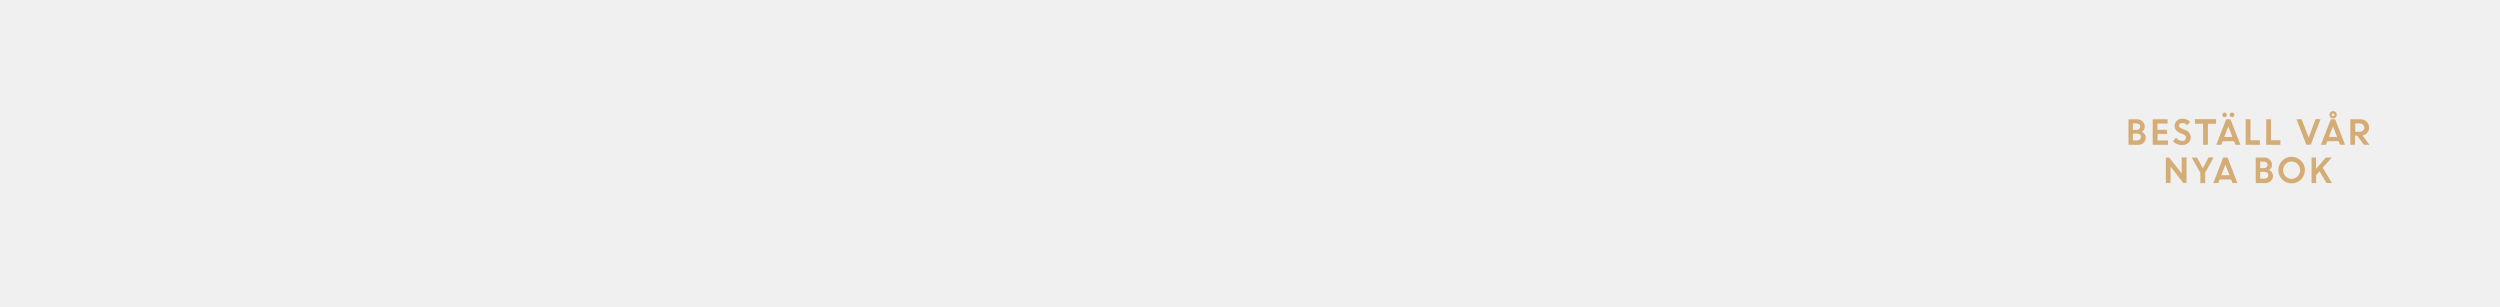
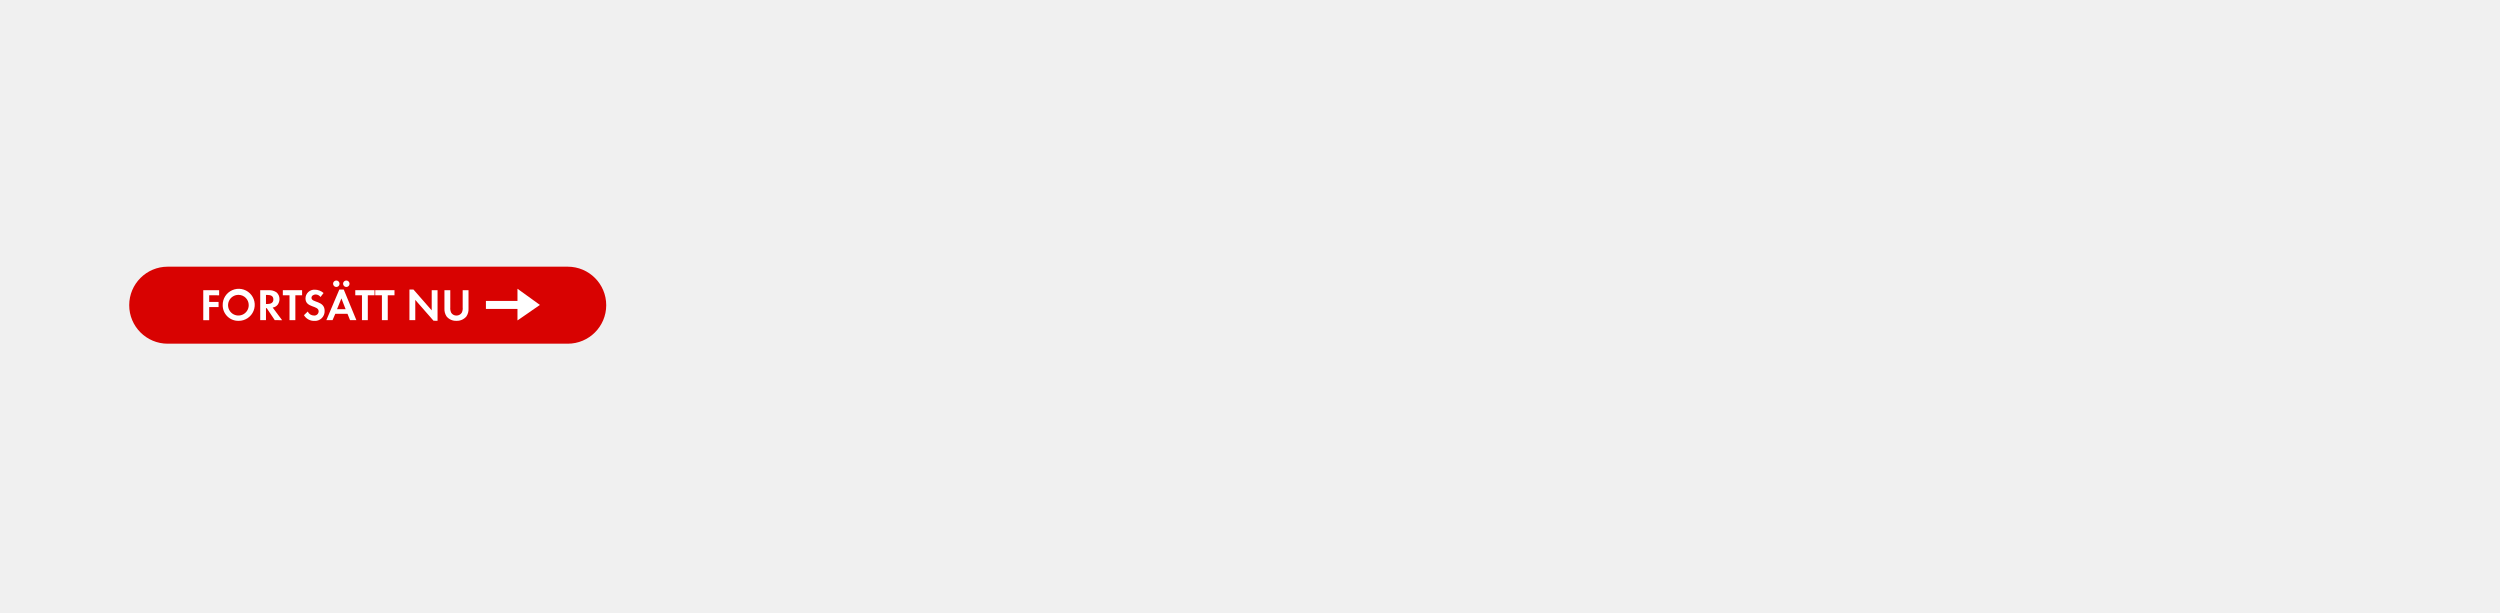
- <svg xmlns="http://www.w3.org/2000/svg" id="Layer_1" data-name="Layer 1" viewBox="0 0 980 120">
+ <svg xmlns="http://www.w3.org/2000/svg" id="Layer_1" data-name="Layer 1" viewBox="0 0 980 240">
  <defs>
-     <style>.cls-1{fill:#d4ac76;}</style>
+     <style>.cls-1{fill:#d80201;}.cls-2{fill:#fff;}</style>
  </defs>
-   <path class="cls-1" d="M834.36,56.75v-10h3.31a3,3,0,0,1,2.2.84,2.78,2.78,0,0,1,.86,2.08,2.37,2.37,0,0,1-1.13,2,2.79,2.79,0,0,1,1.11.9,2.12,2.12,0,0,1,.42,1.28,2.76,2.76,0,0,1-.88,2.13,3.15,3.15,0,0,1-2.22.81Zm3.09-8.37H836.1V50.9h1.5a1.38,1.38,0,0,0,1-.37,1.23,1.23,0,0,0,.39-.93,1.08,1.08,0,0,0-.42-.89A1.75,1.75,0,0,0,837.44,48.38Zm.29,4H836.1v2.67h1.59a1.63,1.63,0,0,0,1.14-.38,1.26,1.26,0,0,0,.42-1,1.24,1.24,0,0,0-.39-1A1.61,1.61,0,0,0,837.73,52.41Z" />
-   <path class="cls-1" d="M849.49,52.5h-3.72v2.57h4.08v1.68h-6v-10h5.85v1.68h-4v2.44h3.72Z" />
-   <path class="cls-1" d="M855.32,56.88a4.83,4.83,0,0,1-1.9-.4,5,5,0,0,1-1.63-1.1L853,54a3.64,3.64,0,0,0,1.11.9,2.83,2.83,0,0,0,1.32.35,1.63,1.63,0,0,0,1.07-.35,1.08,1.08,0,0,0,.42-.87,1.49,1.49,0,0,0-1.1-1.39l-1.12-.45A4.3,4.3,0,0,1,853,51a2.56,2.56,0,0,1-.54-1.71,2.61,2.61,0,0,1,.85-1.91,2.91,2.91,0,0,1,2.13-.84,4.33,4.33,0,0,1,3.09,1.15l-1.11,1.4a2.59,2.59,0,0,0-2-.87,1.35,1.35,0,0,0-.9.29.9.9,0,0,0-.34.71.94.94,0,0,0,.27.69,2.66,2.66,0,0,0,.86.52l1.17.47a3.11,3.11,0,0,1,2.28,2.9,2.81,2.81,0,0,1-.95,2.2A3.66,3.66,0,0,1,855.32,56.88Z" />
-   <path class="cls-1" d="M860.41,48.51V46.7h8.28v1.81h-3.2v8.24h-1.89V48.51Z" />
-   <path class="cls-1" d="M868.78,56.75l3.88-10h1.7l3.86,10h-1.94l-.53-1.39h-4.5l-.54,1.39Zm3.86-11.08a.81.81,0,0,1-.61.27.83.83,0,0,1-.62-.27.9.9,0,0,1,.62-1.54.83.83,0,0,1,.61.26.87.87,0,0,1,.26.64A.91.91,0,0,1,872.64,45.67Zm.87,3.84-1.61,4.17h3.21Zm2.12-3.84a1,1,0,0,1-1.33,0A.86.86,0,0,1,874,45a.84.84,0,0,1,.28-.64,1,1,0,0,1,1.33,0,.84.84,0,0,1,.28.64A.86.86,0,0,1,875.63,45.67Z" />
-   <path class="cls-1" d="M880.31,56.75v-10h1.88v8.24h3.69v1.81Z" />
-   <path class="cls-1" d="M888.35,56.75v-10h1.88v8.24h3.69v1.81Z" />
-   <path class="cls-1" d="M904.07,56.75l-3.84-10h2L905,53.93l2.73-7.22h1.91l-3.8,10Z" />
-   <path class="cls-1" d="M909.81,56.75l3.88-10h1.7l3.86,10h-1.94l-.53-1.39h-4.5l-.54,1.39Zm4.73-7.24-1.61,4.17h3.21ZM916,45a1.44,1.44,0,0,1-1.45,1.44,1.41,1.41,0,0,1-1-.42,1.46,1.46,0,0,1,0-2.05,1.47,1.47,0,0,1,2.05,0A1.39,1.39,0,0,1,916,45Zm-1.82.38a.51.51,0,0,0,.38.16.49.49,0,0,0,.37-.16.53.53,0,0,0,.15-.38.51.51,0,0,0-.16-.38.52.52,0,0,0-.74,0,.53.53,0,0,0,0,.75Z" />
-   <path class="cls-1" d="M921.34,56.75v-10h3.93a3.39,3.39,0,0,1,2.42.91,3.13,3.13,0,0,1,1,2.38,3,3,0,0,1-.72,2,3.24,3.24,0,0,1-1.87,1.07l2.7,3.65h-2.12L924,53.16h-.81v3.59ZM925,48.38h-1.75v3.28H925a1.86,1.86,0,0,0,1.31-.45,1.5,1.5,0,0,0,.49-1.16,1.58,1.58,0,0,0-.5-1.19A1.79,1.79,0,0,0,925,48.38Z" />
-   <path class="cls-1" d="M849,71.75v-10h1.32L855.23,68V61.7h1.89v10h-1.26l-5-6.4v6.4Z" />
-   <path class="cls-1" d="M865.76,61.7h2l-3.33,6v4.08h-1.89v-4l-3.37-6h2.07l2.27,4.17Z" />
-   <path class="cls-1" d="M867.62,71.75l3.88-10h1.7l3.86,10h-1.94l-.53-1.39h-4.5l-.54,1.39Zm4.73-7.24-1.61,4.17h3.21Z" />
-   <path class="cls-1" d="M884.25,71.75v-10h3.31a3,3,0,0,1,2.2.84,2.78,2.78,0,0,1,.86,2.08,2.37,2.37,0,0,1-1.13,2,2.79,2.79,0,0,1,1.11.9,2.12,2.12,0,0,1,.42,1.28,2.76,2.76,0,0,1-.88,2.13,3.15,3.15,0,0,1-2.22.81Zm3.09-8.37H886V65.9h1.5a1.38,1.38,0,0,0,1-.37,1.23,1.23,0,0,0,.39-.93,1.08,1.08,0,0,0-.42-.89A1.75,1.75,0,0,0,887.34,63.38Zm.29,4H886v2.67h1.59a1.63,1.63,0,0,0,1.14-.38,1.26,1.26,0,0,0,.42-1,1.24,1.24,0,0,0-.39-1A1.61,1.61,0,0,0,887.62,67.41Z" />
-   <path class="cls-1" d="M903.52,66.72A5.21,5.21,0,1,1,902,63,5,5,0,0,1,903.52,66.72Zm-7.58,2.4a3.3,3.3,0,0,0,4.73,0,3.45,3.45,0,0,0,0-4.81,3.3,3.3,0,0,0-4.73,0,3.47,3.47,0,0,0,0,4.81Z" />
-   <path class="cls-1" d="M906.14,71.75v-10h1.74v4.43l3.85-4.43h2.33l-3.55,4,3.62,6H912l-2.74-4.59-1.34,1.52v3.07Z" />
+   <rect class="cls-1" x="50.65" y="104.54" width="186.99" height="30.19" rx="15.09" ry="15.09" />
+   <path class="cls-2" d="M82,115.75v2.61h3.68v2H82v5.16H79.68V113.76h6.22v2Z" />
+   <path class="cls-2" d="M93.57,125.77a6.09,6.09,0,0,1-6.27-6.11,6.28,6.28,0,1,1,6.27,6.11Zm0-10.18a4.05,4.05,0,1,0,3.93,4A4,4,0,0,0,93.57,115.59Z" />
+   <path class="cls-2" d="M107.71,125.5l-3.17-4.72h-.28v4.72H102V113.76h3.4a4.84,4.84,0,0,1,3,.85,3.42,3.42,0,0,1,1.16,2.64,3.87,3.87,0,0,1-.67,2.15,3,3,0,0,1-2,1.16l3.7,4.95Zm-2.76-9.88h-.69v3.54h.65c1.18,0,2.25-.42,2.25-1.78S106.13,115.63,104.95,115.63Z" />
+   <path class="cls-2" d="M115.78,115.75v9.75h-2.29v-9.75h-2.62v-2h7.55v2Z" />
+   <path class="cls-2" d="M123.15,125.79a4.58,4.58,0,0,1-4-2.24l1.48-1.43a2.69,2.69,0,0,0,2.47,1.57,1.67,1.67,0,0,0,1.81-1.66c0-2.41-5.16-1.27-5.16-5.05a3.45,3.45,0,0,1,3.66-3.42,5.15,5.15,0,0,1,3.43,1.3l-1.2,1.57a2.38,2.38,0,0,0-1.9-1c-.76,0-1.64.48-1.64,1.32,0,2,5.16,1,5.16,5.11A3.79,3.79,0,0,1,123.15,125.79Z" />
+   <path class="cls-2" d="M137.22,125.5l-1-2.48h-4.79l-1.07,2.48h-2.43l5.09-12h1.73l4.95,12Zm-5.39-13a1.29,1.29,0,0,1-1.27-1.27,1.27,1.27,0,1,1,1.27,1.27Zm2,4.47-1.71,4.23h3.36Zm1.92-4.47a1.29,1.29,0,0,1-1.27-1.27,1.27,1.27,0,1,1,1.27,1.27Z" />
+   <path class="cls-2" d="M144.18,115.75v9.75h-2.29v-9.75h-2.62v-2h7.55v2Z" />
+   <path class="cls-2" d="M152,115.75v9.75h-2.29v-9.75h-2.62v-2h7.55v2Z" />
+   <path class="cls-2" d="M169.94,125.73l-7.15-8.17v7.94H160.5v-12h1.58l7.15,8.17v-7.91h2.29v12Z" />
+   <path class="cls-2" d="M182.8,124.08a4.87,4.87,0,0,1-3.86,1.69,4.79,4.79,0,0,1-3.86-1.69,5.07,5.07,0,0,1-.86-3.13v-7.18h2.29v6.73a4,4,0,0,0,.37,2.11,2.37,2.37,0,0,0,2.06,1.09A2.43,2.43,0,0,0,181,122.6a3.78,3.78,0,0,0,.37-2.11v-6.73h2.29v7.18A5,5,0,0,1,182.8,124.08Z" />
+   <polygon class="cls-2" points="202.85 121.11 190.48 121.11 190.48 117.96 202.85 117.96 202.85 113.19 211.65 119.53 202.85 125.61 202.85 121.11" />
</svg>
